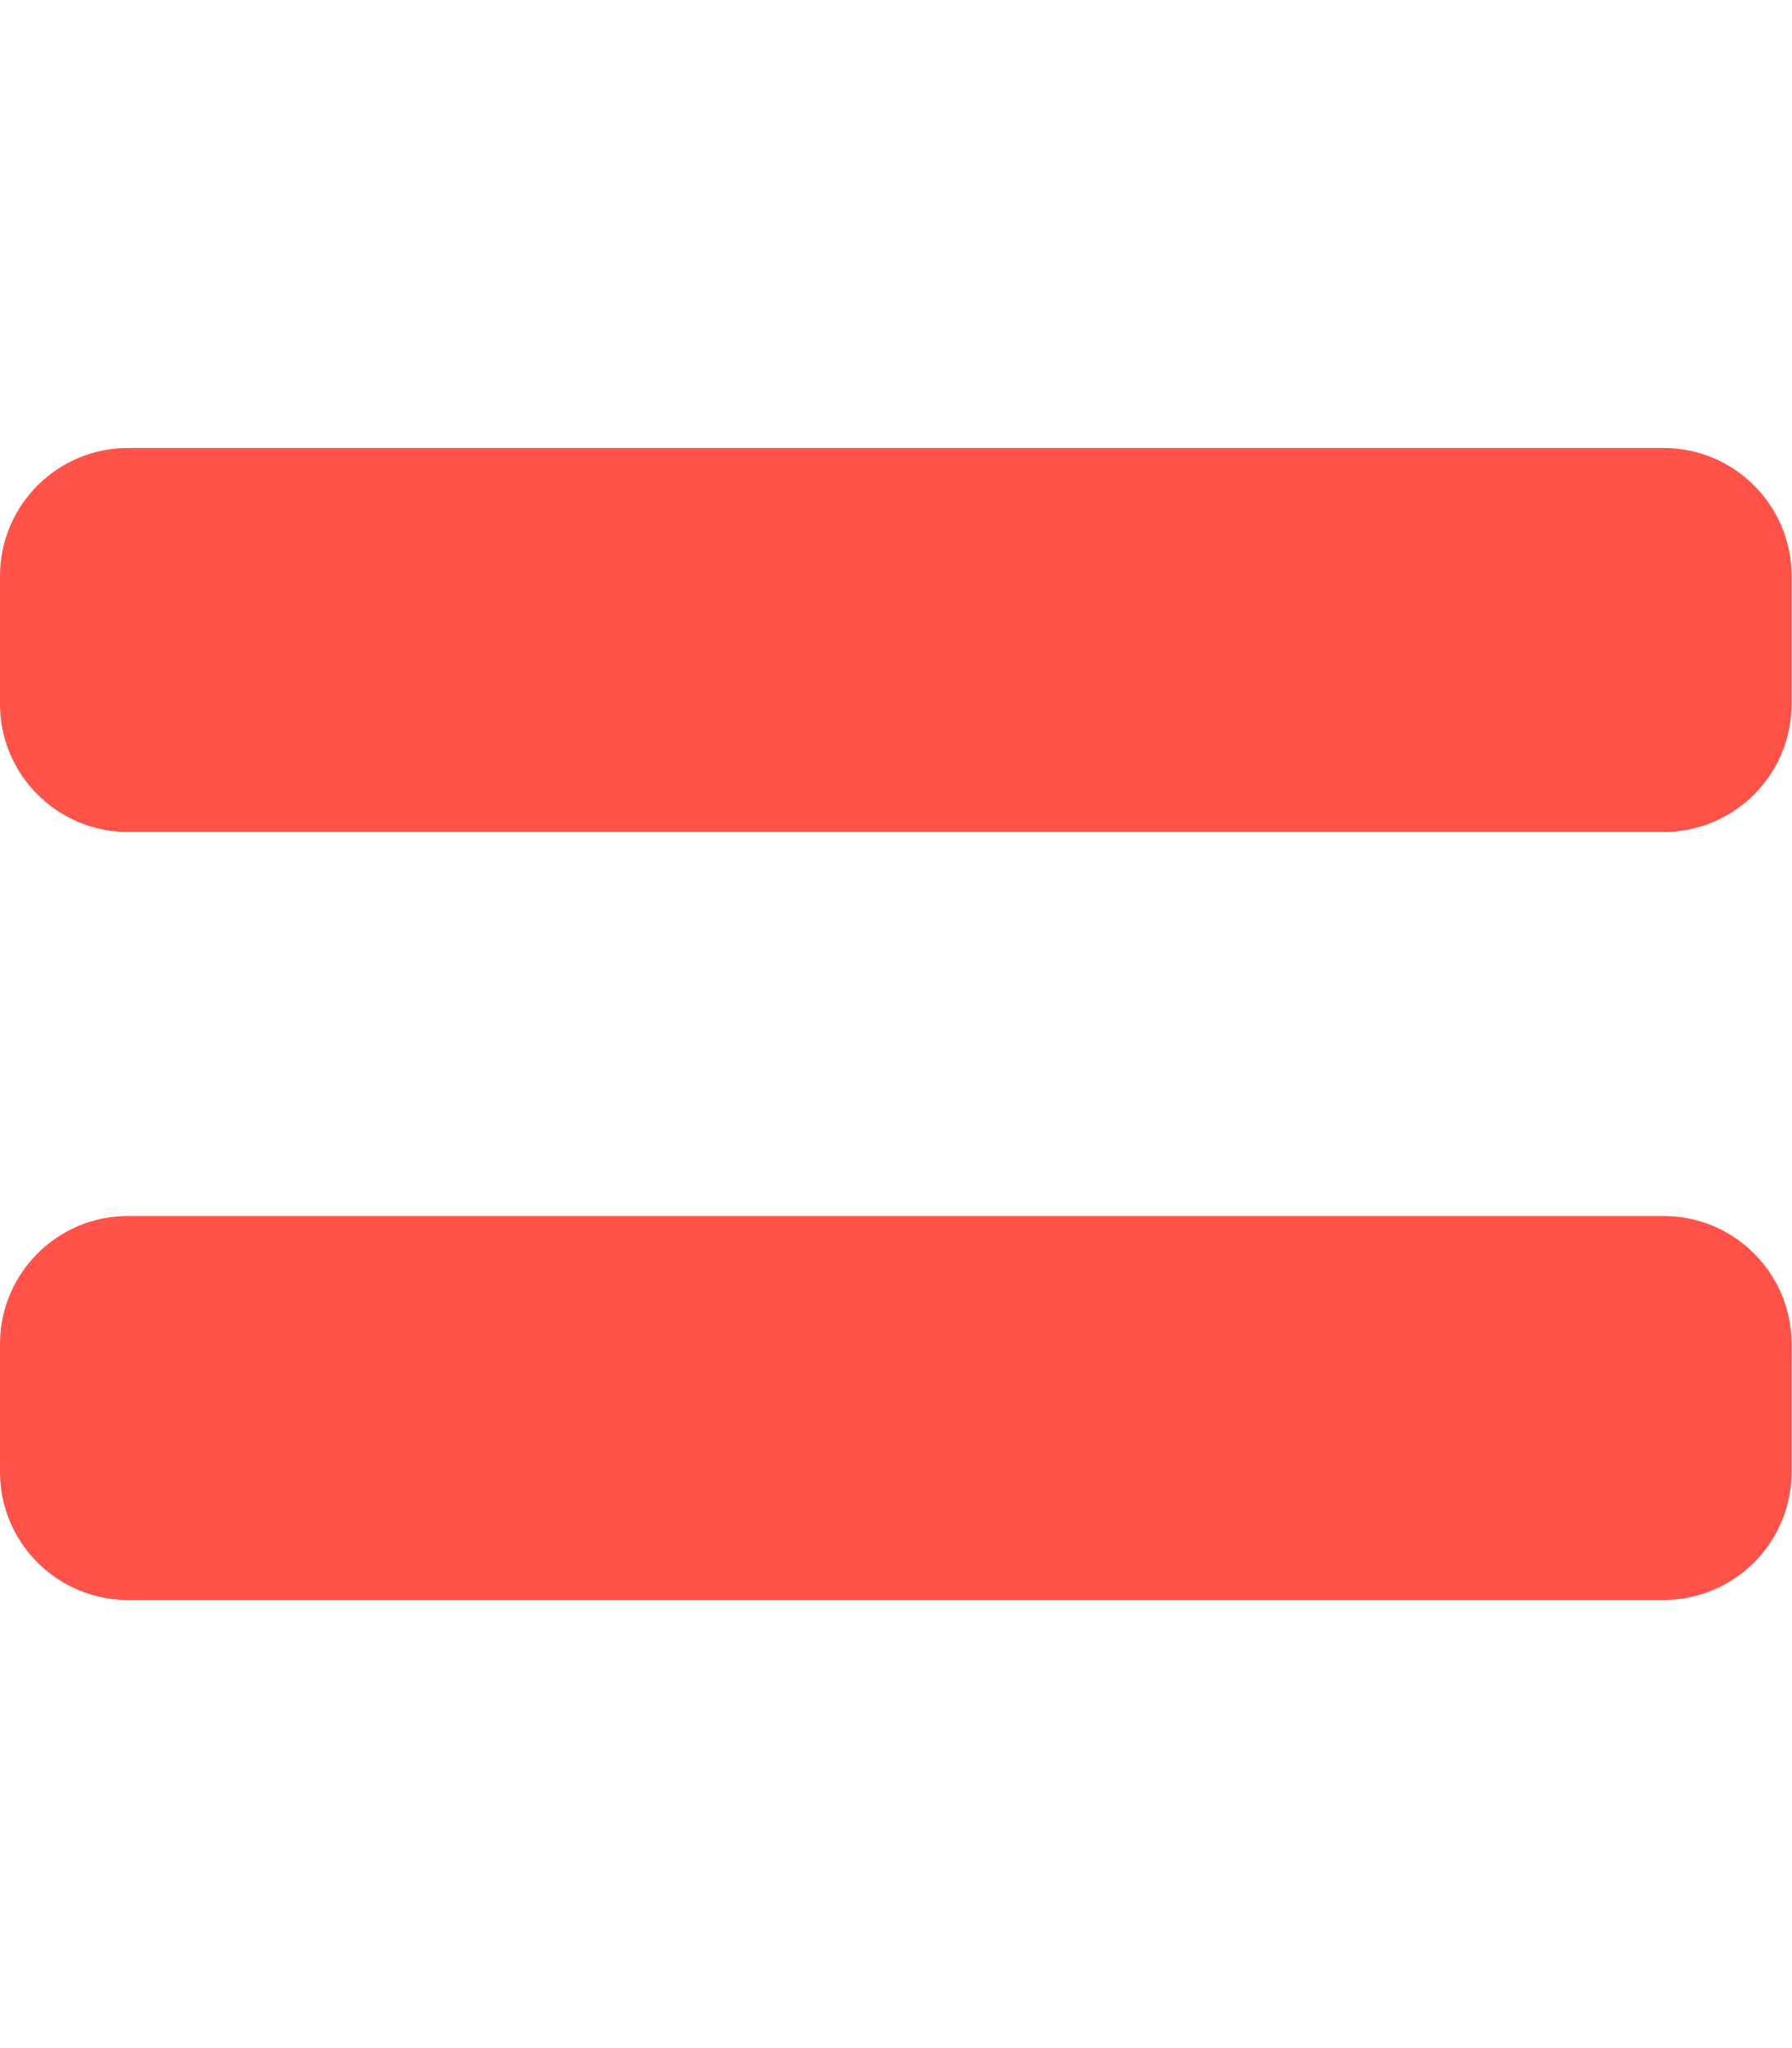
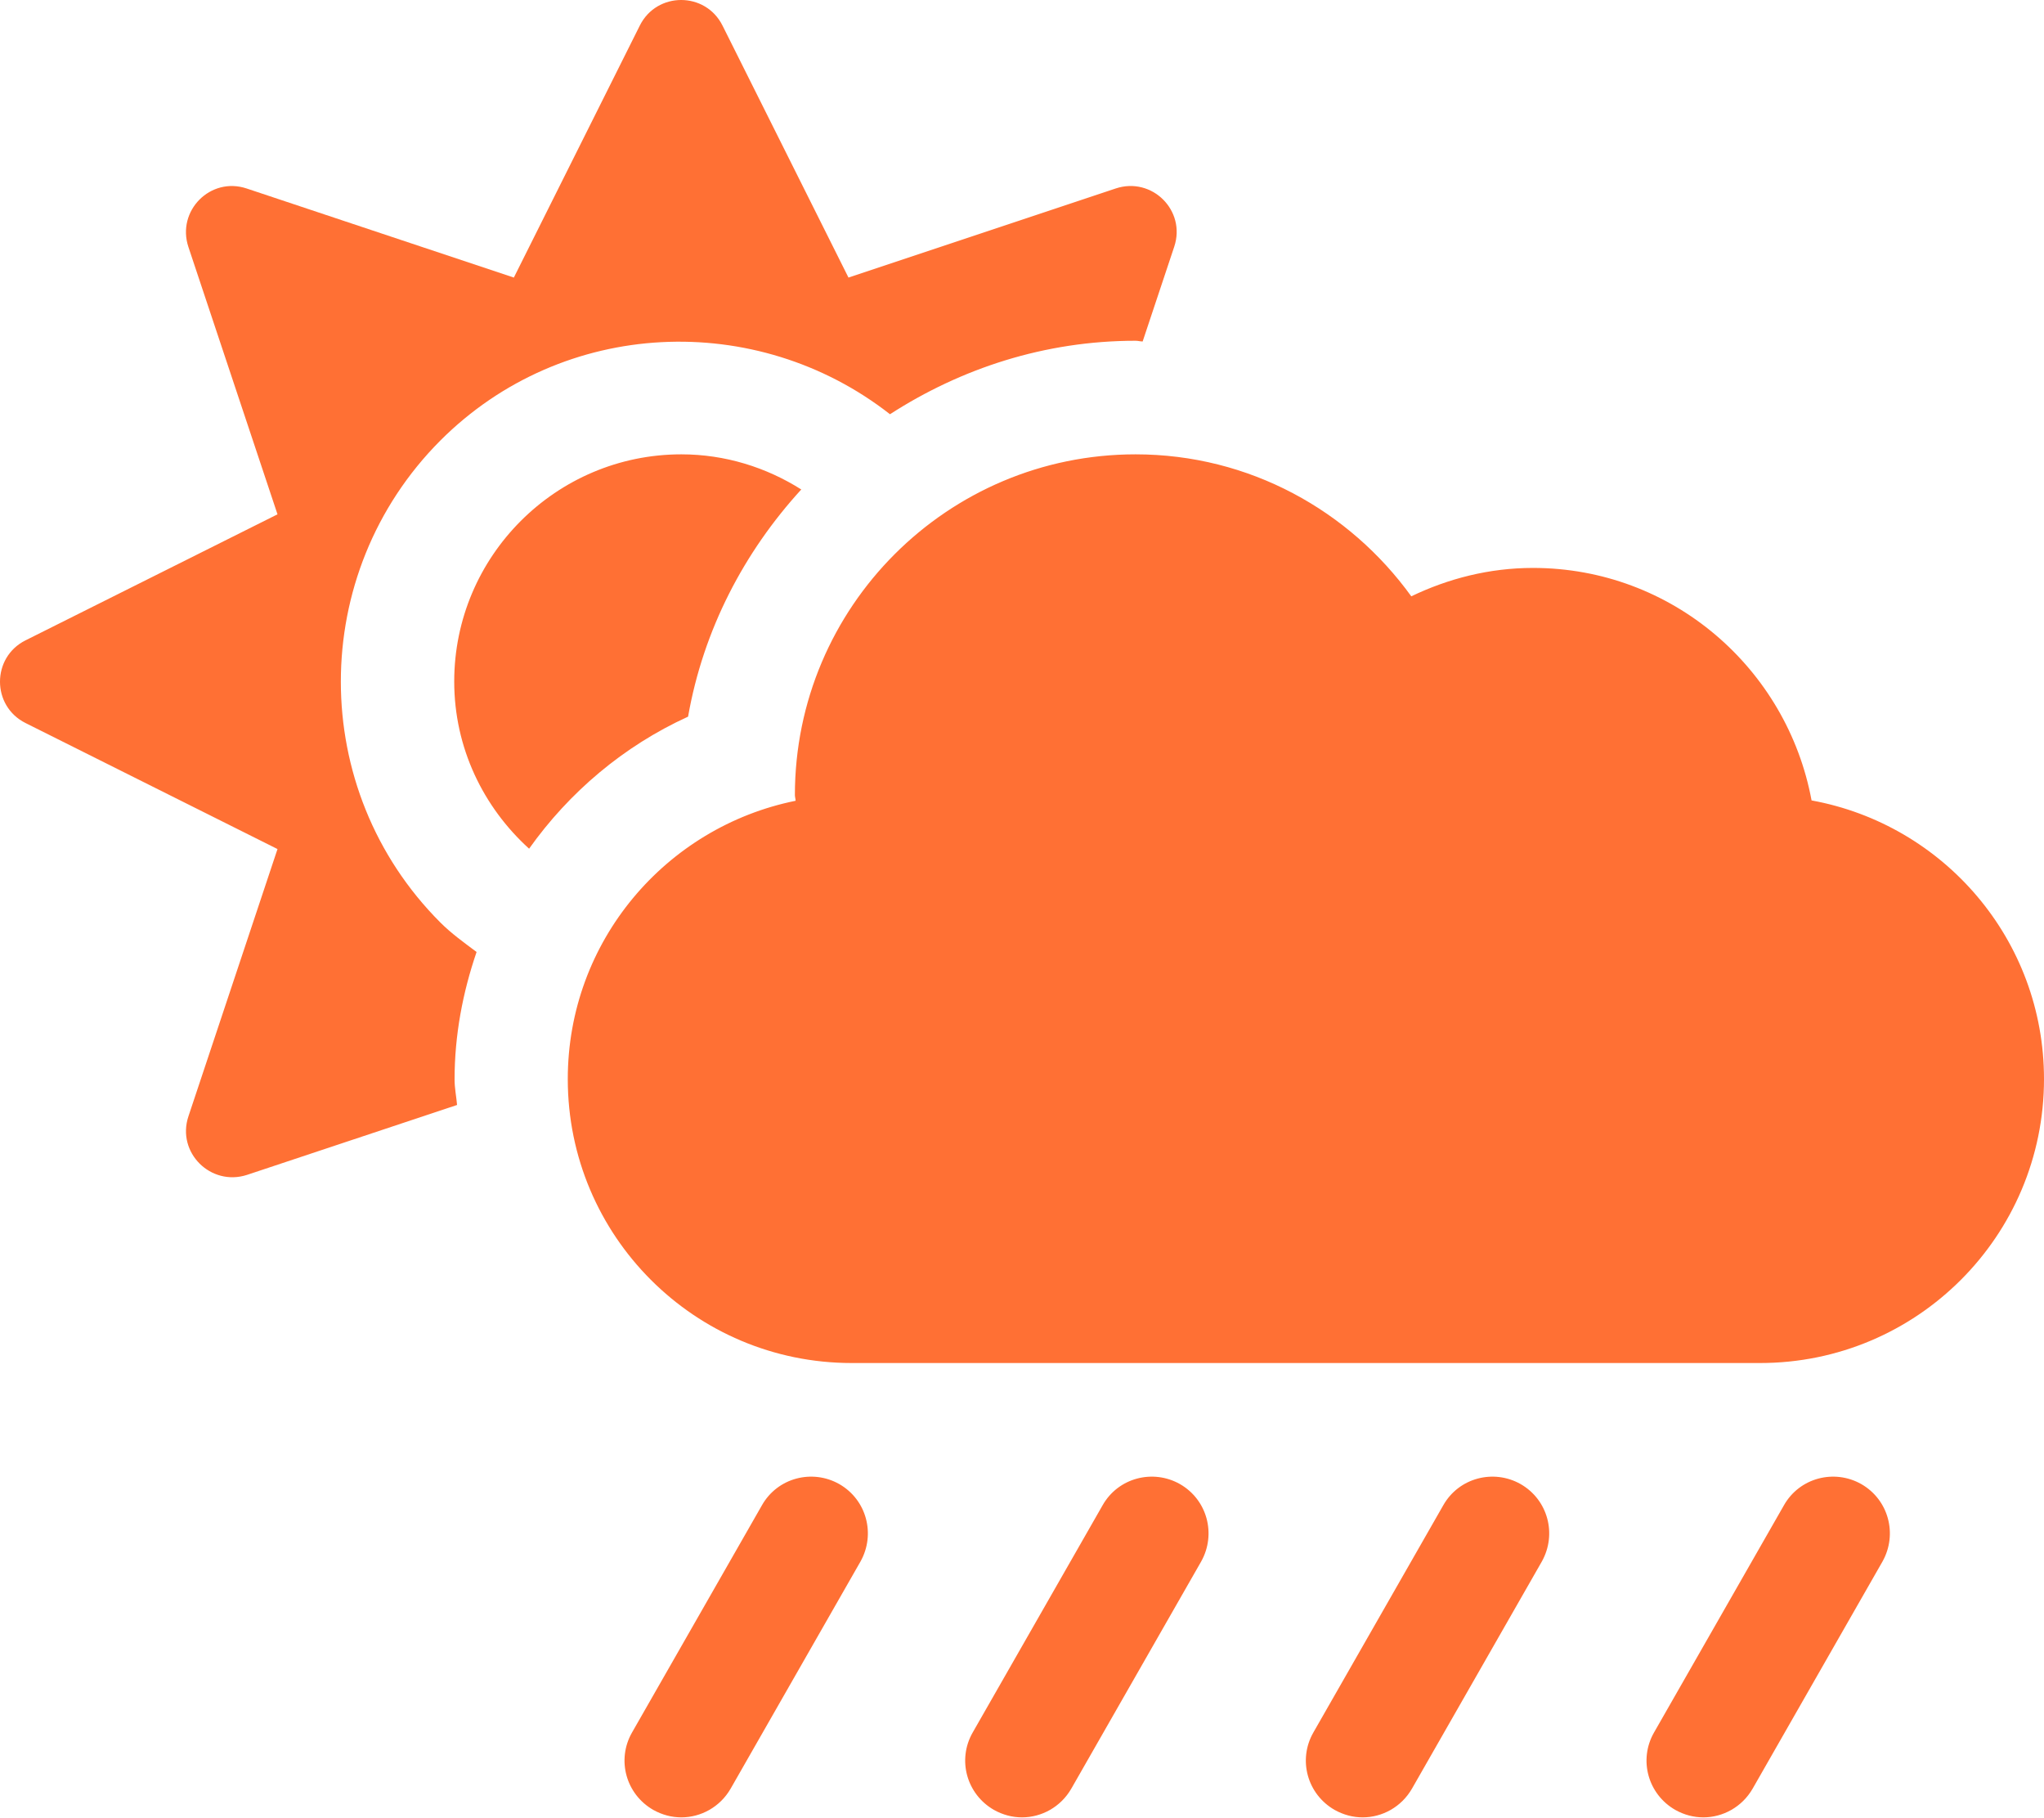
- <svg xmlns="http://www.w3.org/2000/svg" style="fill:#FF5349;" viewBox="0 0 448 512">
-   <path d="M416 304H32c-17.67 0-32 14.33-32 32v32c0 17.67 14.33 32 32 32h384c17.67 0 32-14.33 32-32v-32c0-17.67-14.33-32-32-32zm0-192H32c-17.67 0-32 14.33-32 32v32c0 17.67 14.33 32 32 32h384c17.67 0 32-14.33 32-32v-32c0-17.67-14.33-32-32-32z" />
+ <svg xmlns="http://www.w3.org/2000/svg" style="fill:#FF7034;" viewBox="0 0 576 512">
+   <path d="M510.5 225.5c-6.9-37.2-39.3-65.5-78.5-65.5-12.3 0-23.9 3-34.3 8-17.4-24.1-45.6-40-77.7-40-53 0-96 43-96 96 0 .5.2 1.1.2 1.6C187.6 233 160 265.2 160 304c0 44.2 35.8 80 80 80h256c44.2 0 80-35.8 80-80 0-39.2-28.2-71.7-65.5-78.5zm-386.4 34.4c-37.4-37.4-37.4-98.3 0-135.8 34.6-34.6 89.1-36.8 126.7-7.4 20-12.9 43.6-20.7 69.2-20.7.7 0 1.3.2 2 .2l8.9-26.7c3.4-10.2-6.3-19.8-16.5-16.4l-75.3 25.1-35.5-71c-4.8-9.6-18.5-9.6-23.3 0l-35.5 71-75.3-25.1c-10.2-3.4-19.8 6.3-16.4 16.5l25.1 75.3-71 35.5c-9.6 4.8-9.6 18.5 0 23.3l71 35.5-25.1 75.3c-3.4 10.2 6.3 19.8 16.5 16.5l59.2-19.7c-.2-2.4-.7-4.7-.7-7.2 0-12.5 2.3-24.5 6.2-35.9-3.6-2.7-7.1-5.2-10.2-8.3zm69.8-58c4.3-24.5 15.8-46.4 31.9-64-9.8-6.2-21.4-9.9-33.8-9.9-35.3 0-64 28.7-64 64 0 18.7 8.2 35.4 21.1 47.1 11.3-15.9 26.6-28.9 44.8-37.2zm330.6 216.2c-7.6-4.3-17.4-1.8-21.8 6l-36.6 64c-4.4 7.7-1.7 17.4 6 21.8 2.5 1.4 5.2 2.1 7.9 2.1 5.5 0 10.9-2.9 13.9-8.1l36.6-64c4.3-7.7 1.7-17.4-6-21.8zm-96 0c-7.6-4.3-17.4-1.8-21.8 6l-36.6 64c-4.4 7.7-1.7 17.4 6 21.8 2.5 1.4 5.2 2.1 7.9 2.1 5.5 0 10.9-2.9 13.9-8.1l36.6-64c4.3-7.7 1.7-17.4-6-21.8zm-96 0c-7.6-4.3-17.4-1.8-21.8 6l-36.6 64c-4.4 7.7-1.7 17.4 6 21.8 2.5 1.4 5.2 2.1 7.9 2.1 5.5 0 10.9-2.9 13.9-8.1l36.6-64c4.3-7.7 1.7-17.4-6-21.8zm-96 0c-7.6-4.3-17.4-1.8-21.8 6l-36.6 64c-4.4 7.7-1.7 17.4 6 21.8 2.5 1.4 5.2 2.1 7.9 2.1 5.5 0 10.9-2.9 13.9-8.1l36.6-64c4.3-7.7 1.7-17.4-6-21.8z" />
</svg>
